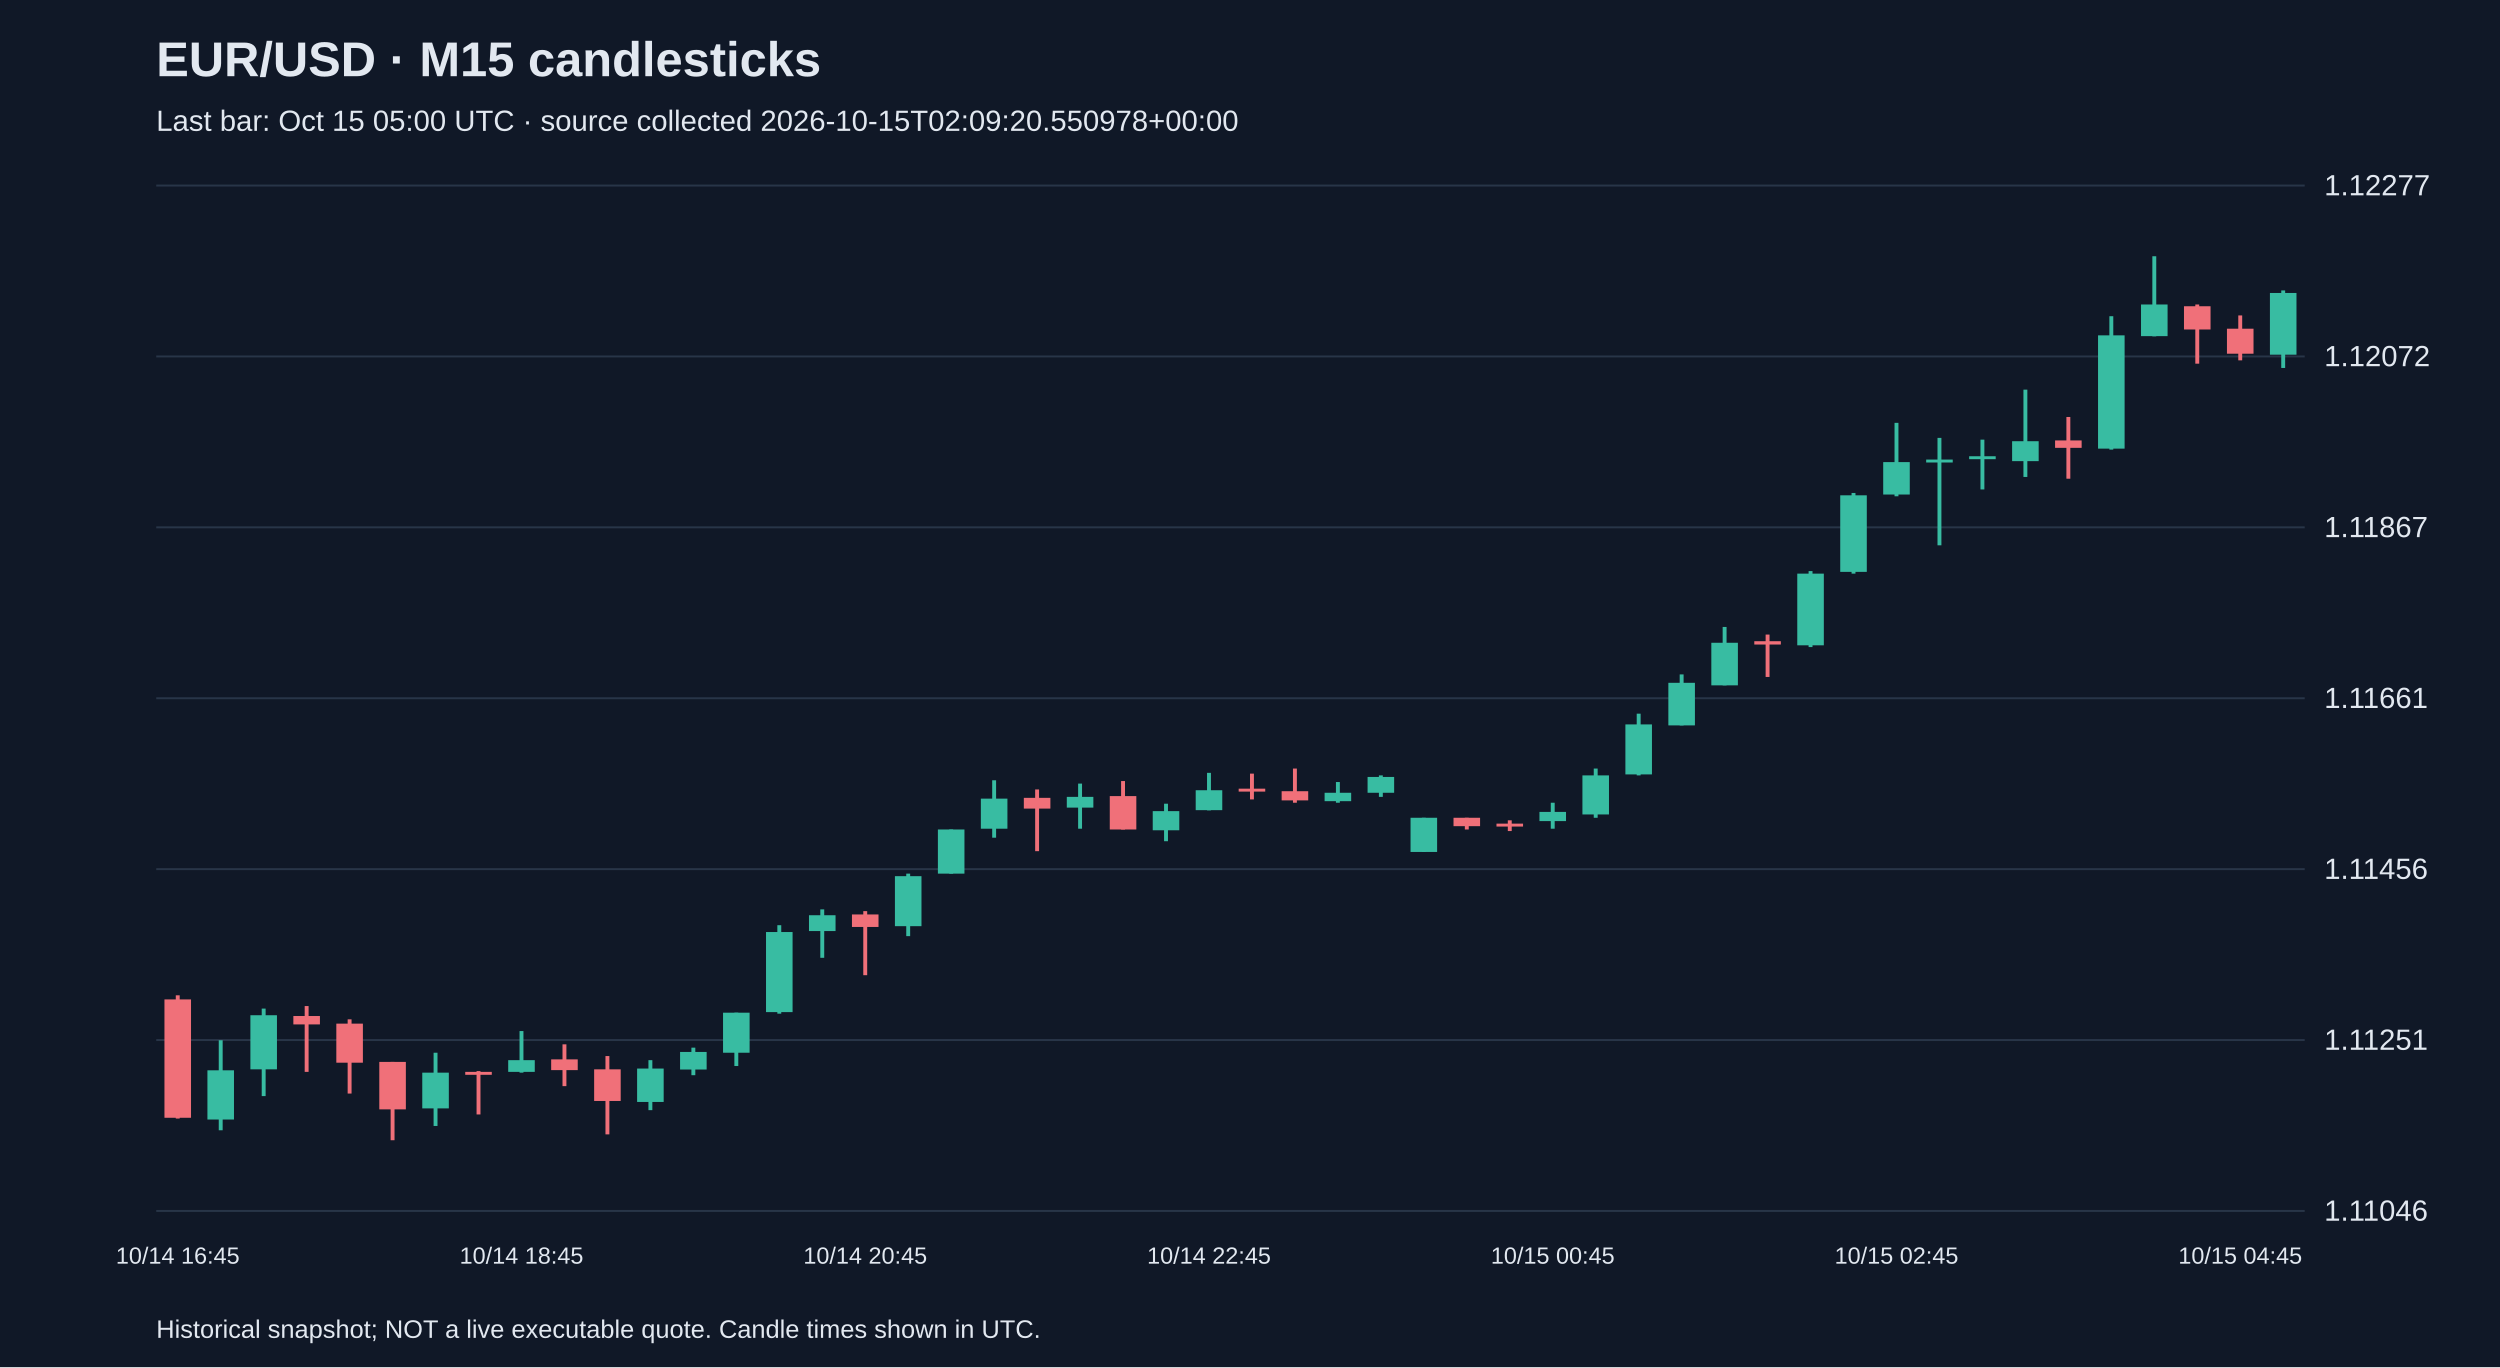
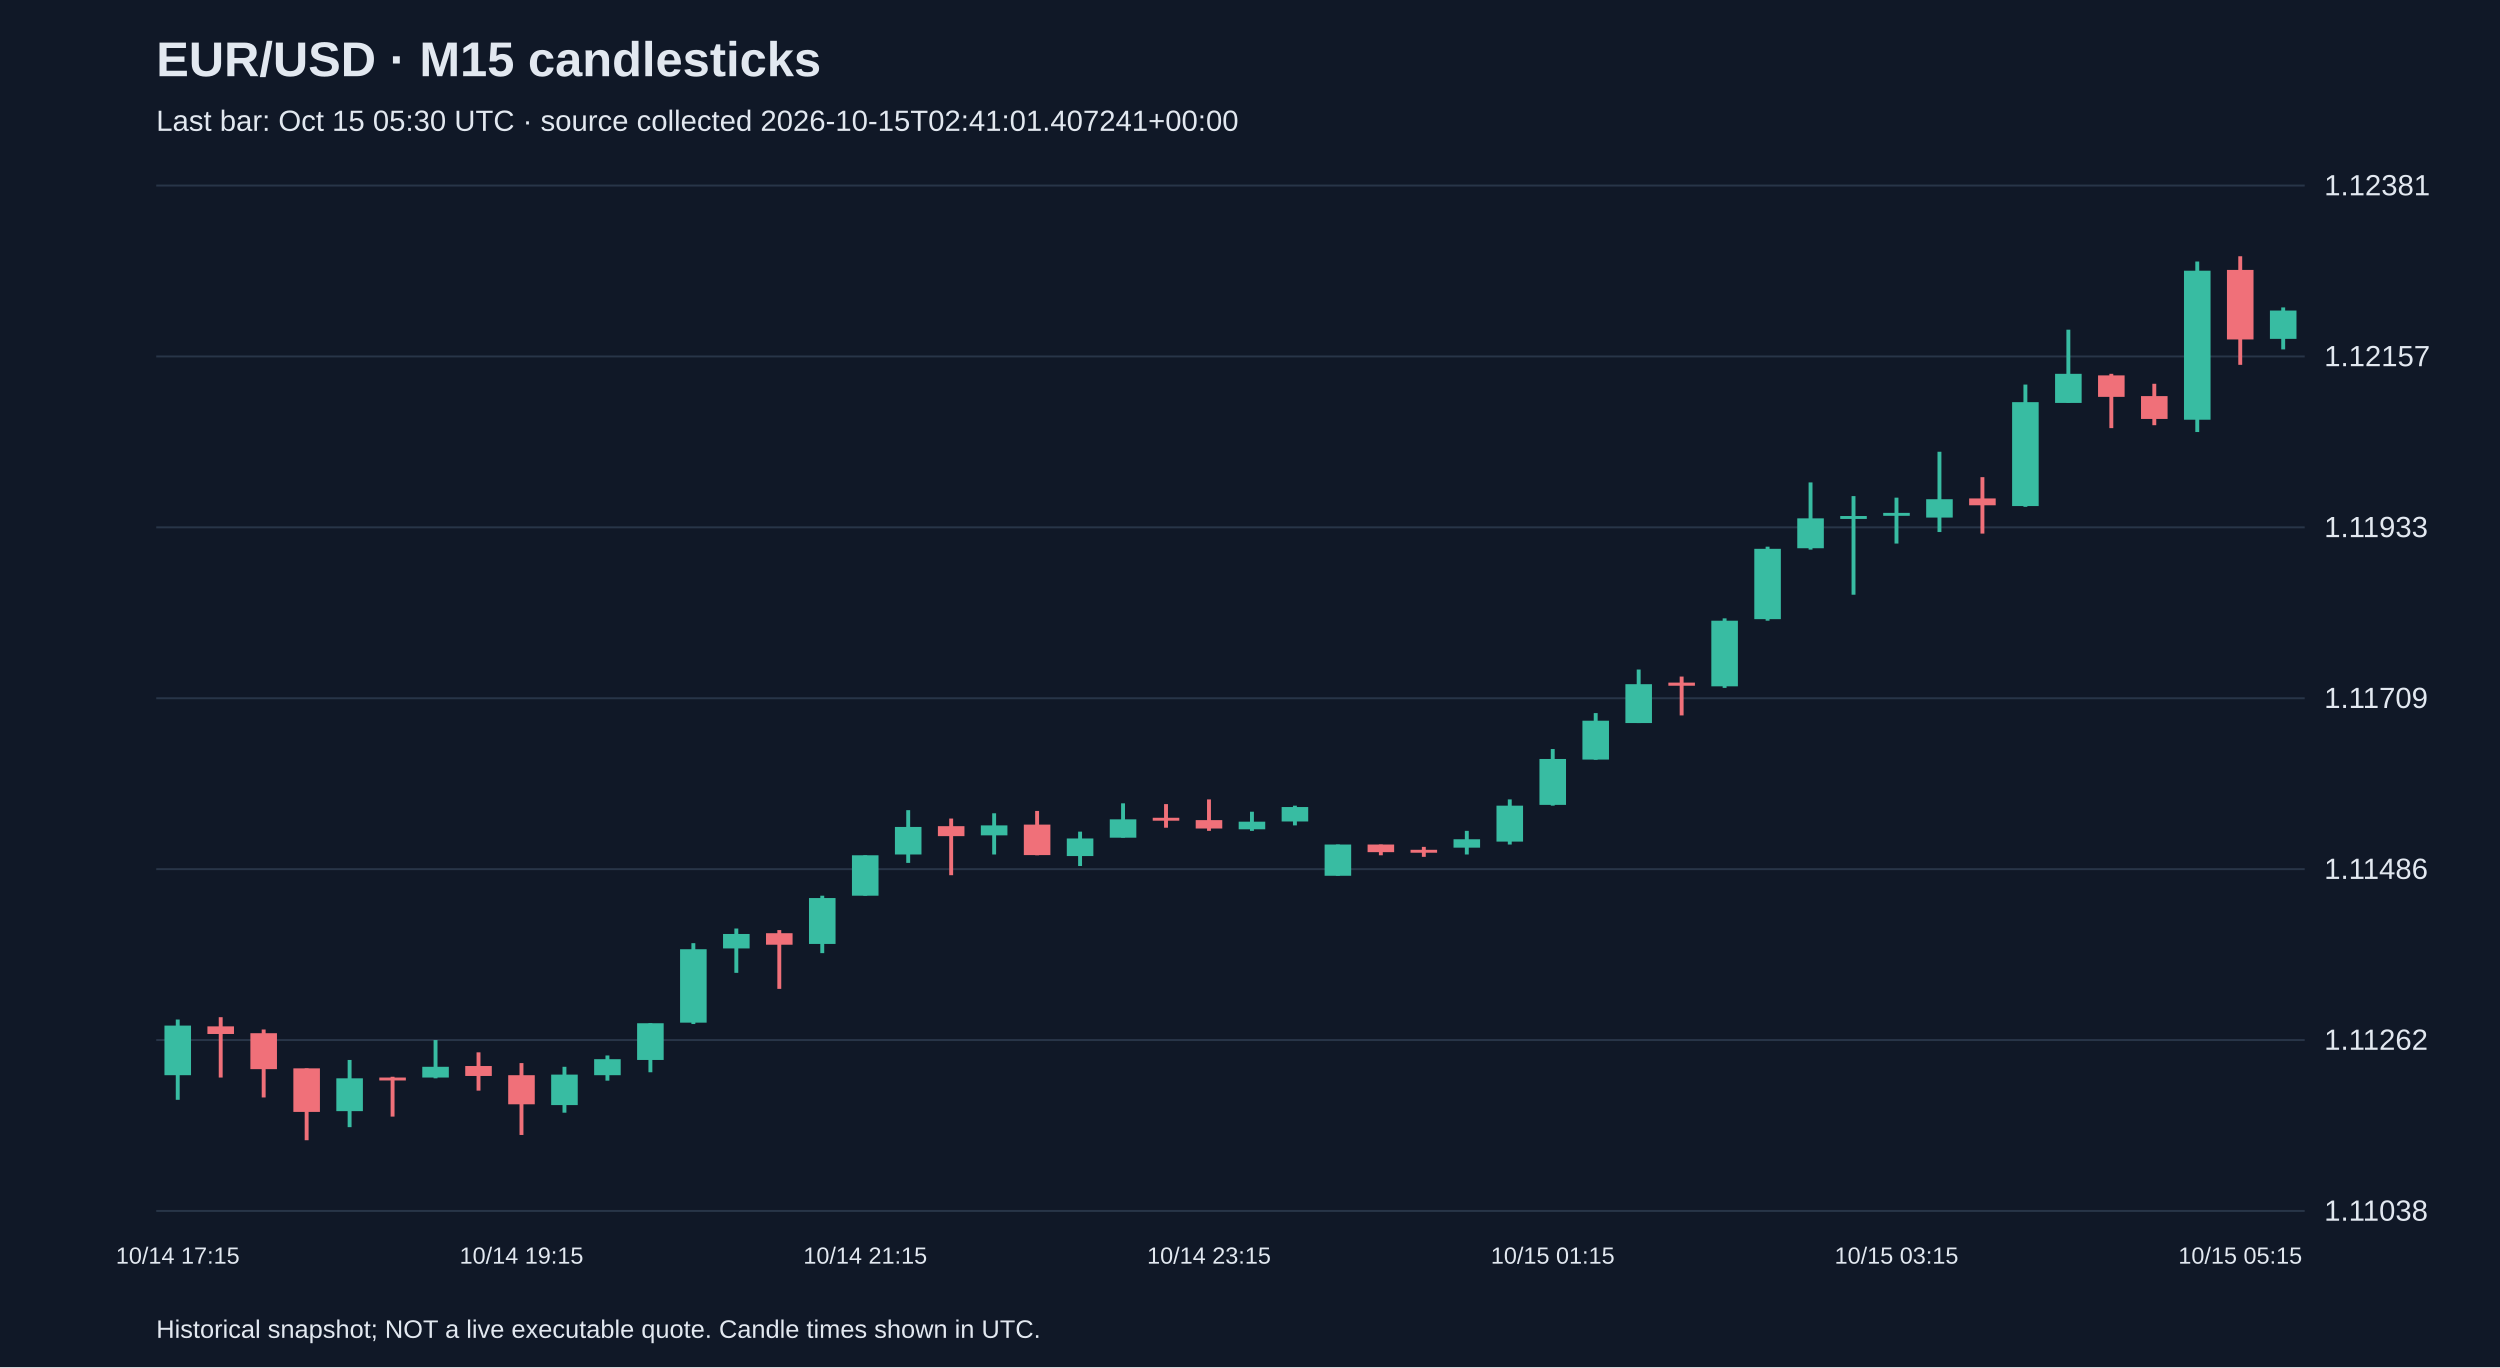
<svg xmlns="http://www.w3.org/2000/svg" viewBox="0 0 1280 700">
  <rect width="100%" height="100%" fill="#101827" />
  <style>text{font-family:Arial,sans-serif;fill:#e2e8f0}</style>
  <text x="80" y="39" font-size="25" font-weight="bold">EUR/USD · M15 candlesticks</text>
-   <text x="80" y="67" font-size="15" fill="#a6b1c5">Last bar: Oct 15 05:00 UTC · source collected 2026-10-15T02:09:20.550978+00:00</text>
+   <text x="80" y="67" font-size="15" fill="#a6b1c5">Last bar: Oct 15 05:30 UTC · source collected 2026-10-15T02:41:01.407241+00:00</text>
  <line x1="80" y1="620.0" x2="1180" y2="620.0" stroke="#283548" />
-   <text x="1190" y="625.0" font-size="15">1.11046</text>
+   <text x="1190" y="625.0" font-size="15">1.11038</text>
  <line x1="80" y1="532.5" x2="1180" y2="532.5" stroke="#283548" />
-   <text x="1190" y="537.5" font-size="15">1.11251</text>
+   <text x="1190" y="537.5" font-size="15">1.11262</text>
  <line x1="80" y1="445.0" x2="1180" y2="445.0" stroke="#283548" />
-   <text x="1190" y="450.0" font-size="15">1.11456</text>
+   <text x="1190" y="450.0" font-size="15">1.11486</text>
  <line x1="80" y1="357.5" x2="1180" y2="357.5" stroke="#283548" />
-   <text x="1190" y="362.5" font-size="15">1.11661</text>
+   <text x="1190" y="362.5" font-size="15">1.11709</text>
  <line x1="80" y1="270.0" x2="1180" y2="270.0" stroke="#283548" />
-   <text x="1190" y="275.0" font-size="15">1.11867</text>
+   <text x="1190" y="275.0" font-size="15">1.11933</text>
  <line x1="80" y1="182.5" x2="1180" y2="182.5" stroke="#283548" />
-   <text x="1190" y="187.5" font-size="15">1.12072</text>
+   <text x="1190" y="187.5" font-size="15">1.12157</text>
  <line x1="80" y1="95.0" x2="1180" y2="95.0" stroke="#283548" />
-   <text x="1190" y="100.0" font-size="15">1.12277</text>
-   <line x1="91.0" y1="509.6" x2="91.0" y2="572.7" stroke="#f07079" stroke-width="2" />
-   <rect x="84.2" y="511.7" width="13.6" height="60.6" fill="#f07079" />
-   <text x="91.0" y="647" text-anchor="middle" font-size="12">10/14 16:45</text>
-   <line x1="113.0" y1="532.6" x2="113.0" y2="578.7" stroke="#38bca2" stroke-width="2" />
-   <rect x="106.2" y="548.0" width="13.6" height="25.2" fill="#38bca2" />
-   <line x1="135.0" y1="516.4" x2="135.0" y2="561.2" stroke="#38bca2" stroke-width="2" />
-   <rect x="128.2" y="519.8" width="13.6" height="27.7" fill="#38bca2" />
-   <line x1="157.0" y1="515.1" x2="157.0" y2="548.8" stroke="#f07079" stroke-width="2" />
-   <rect x="150.2" y="520.2" width="13.6" height="4.3" fill="#f07079" />
-   <line x1="179.0" y1="521.9" x2="179.0" y2="559.9" stroke="#f07079" stroke-width="2" />
-   <rect x="172.2" y="524.1" width="13.6" height="20.0" fill="#f07079" />
-   <line x1="201.0" y1="543.7" x2="201.0" y2="583.8" stroke="#f07079" stroke-width="2" />
-   <rect x="194.2" y="543.7" width="13.6" height="24.3" fill="#f07079" />
-   <line x1="223.0" y1="539.0" x2="223.0" y2="576.5" stroke="#38bca2" stroke-width="2" />
-   <rect x="216.2" y="549.2" width="13.6" height="18.3" fill="#38bca2" />
-   <line x1="245.0" y1="548.4" x2="245.0" y2="570.6" stroke="#f07079" stroke-width="2" />
-   <rect x="238.2" y="548.8" width="13.6" height="1.5" fill="#f07079" />
-   <line x1="267.0" y1="527.9" x2="267.0" y2="549.2" stroke="#38bca2" stroke-width="2" />
-   <rect x="260.2" y="542.8" width="13.6" height="6.0" fill="#38bca2" />
-   <text x="267.0" y="647" text-anchor="middle" font-size="12">10/14 18:45</text>
-   <line x1="289.0" y1="534.7" x2="289.0" y2="556.1" stroke="#f07079" stroke-width="2" />
-   <rect x="282.2" y="542.4" width="13.6" height="5.5" fill="#f07079" />
-   <line x1="311.0" y1="540.7" x2="311.0" y2="580.8" stroke="#f07079" stroke-width="2" />
-   <rect x="304.2" y="547.5" width="13.6" height="16.2" fill="#f07079" />
-   <line x1="333.0" y1="542.8" x2="333.0" y2="568.4" stroke="#38bca2" stroke-width="2" />
-   <rect x="326.2" y="547.1" width="13.6" height="17.1" fill="#38bca2" />
-   <line x1="355.0" y1="536.4" x2="355.0" y2="550.5" stroke="#38bca2" stroke-width="2" />
-   <rect x="348.2" y="538.6" width="13.6" height="9.0" fill="#38bca2" />
-   <line x1="377.0" y1="518.5" x2="377.0" y2="545.8" stroke="#38bca2" stroke-width="2" />
-   <rect x="370.2" y="518.5" width="13.6" height="20.5" fill="#38bca2" />
-   <line x1="399.0" y1="473.7" x2="399.0" y2="519.0" stroke="#38bca2" stroke-width="2" />
-   <rect x="392.2" y="477.2" width="13.6" height="41.0" fill="#38bca2" />
-   <line x1="421.0" y1="465.6" x2="421.0" y2="490.4" stroke="#38bca2" stroke-width="2" />
-   <rect x="414.2" y="468.6" width="13.6" height="8.1" fill="#38bca2" />
-   <line x1="443.0" y1="466.5" x2="443.0" y2="499.3" stroke="#f07079" stroke-width="2" />
-   <rect x="436.2" y="468.2" width="13.6" height="6.4" fill="#f07079" />
-   <text x="443.0" y="647" text-anchor="middle" font-size="12">10/14 20:45</text>
-   <line x1="465.0" y1="447.3" x2="465.0" y2="479.3" stroke="#38bca2" stroke-width="2" />
-   <rect x="458.2" y="448.6" width="13.6" height="25.6" fill="#38bca2" />
-   <line x1="487.0" y1="424.7" x2="487.0" y2="447.3" stroke="#38bca2" stroke-width="2" />
-   <rect x="480.2" y="424.7" width="13.6" height="22.6" fill="#38bca2" />
-   <line x1="509.0" y1="399.5" x2="509.0" y2="428.9" stroke="#38bca2" stroke-width="2" />
-   <rect x="502.2" y="408.9" width="13.6" height="15.4" fill="#38bca2" />
-   <line x1="531.0" y1="404.2" x2="531.0" y2="435.8" stroke="#f07079" stroke-width="2" />
-   <rect x="524.2" y="408.5" width="13.6" height="5.5" fill="#f07079" />
-   <line x1="553.0" y1="401.2" x2="553.0" y2="424.3" stroke="#38bca2" stroke-width="2" />
-   <rect x="546.2" y="408.0" width="13.6" height="5.5" fill="#38bca2" />
-   <line x1="575.0" y1="399.9" x2="575.0" y2="424.7" stroke="#f07079" stroke-width="2" />
-   <rect x="568.2" y="407.6" width="13.6" height="17.1" fill="#f07079" />
-   <line x1="597.0" y1="411.5" x2="597.0" y2="430.7" stroke="#38bca2" stroke-width="2" />
-   <rect x="590.2" y="415.3" width="13.6" height="9.8" fill="#38bca2" />
-   <line x1="619.0" y1="395.7" x2="619.0" y2="414.9" stroke="#38bca2" stroke-width="2" />
-   <rect x="612.2" y="404.6" width="13.6" height="10.2" fill="#38bca2" />
-   <text x="619.0" y="647" text-anchor="middle" font-size="12">10/14 22:45</text>
-   <line x1="641.0" y1="396.1" x2="641.0" y2="409.3" stroke="#f07079" stroke-width="2" />
-   <rect x="634.2" y="403.8" width="13.6" height="1.5" fill="#f07079" />
-   <line x1="663.0" y1="393.5" x2="663.0" y2="411.0" stroke="#f07079" stroke-width="2" />
-   <rect x="656.2" y="405.1" width="13.6" height="4.7" fill="#f07079" />
-   <line x1="685.0" y1="400.4" x2="685.0" y2="411.0" stroke="#38bca2" stroke-width="2" />
-   <rect x="678.2" y="405.9" width="13.6" height="4.3" fill="#38bca2" />
-   <line x1="707.0" y1="397.0" x2="707.0" y2="408.0" stroke="#38bca2" stroke-width="2" />
-   <rect x="700.2" y="397.8" width="13.6" height="8.1" fill="#38bca2" />
-   <line x1="729.0" y1="418.7" x2="729.0" y2="436.2" stroke="#38bca2" stroke-width="2" />
-   <rect x="722.2" y="418.7" width="13.6" height="17.5" fill="#38bca2" />
-   <line x1="751.0" y1="418.7" x2="751.0" y2="424.7" stroke="#f07079" stroke-width="2" />
-   <rect x="744.2" y="418.7" width="13.6" height="4.3" fill="#f07079" />
-   <line x1="773.0" y1="420.0" x2="773.0" y2="425.5" stroke="#f07079" stroke-width="2" />
-   <rect x="766.2" y="421.7" width="13.6" height="1.5" fill="#f07079" />
-   <line x1="795.0" y1="411.0" x2="795.0" y2="424.3" stroke="#38bca2" stroke-width="2" />
-   <rect x="788.2" y="415.7" width="13.6" height="4.7" fill="#38bca2" />
-   <text x="795.0" y="647" text-anchor="middle" font-size="12">10/15 00:45</text>
-   <line x1="817.0" y1="393.5" x2="817.0" y2="418.7" stroke="#38bca2" stroke-width="2" />
-   <rect x="810.2" y="397.0" width="13.6" height="20.0" fill="#38bca2" />
-   <line x1="839.0" y1="365.4" x2="839.0" y2="397.0" stroke="#38bca2" stroke-width="2" />
-   <rect x="832.2" y="370.9" width="13.6" height="25.6" fill="#38bca2" />
-   <line x1="861.0" y1="345.3" x2="861.0" y2="371.4" stroke="#38bca2" stroke-width="2" />
-   <rect x="854.2" y="349.6" width="13.6" height="21.8" fill="#38bca2" />
-   <line x1="883.0" y1="321.0" x2="883.0" y2="350.9" stroke="#38bca2" stroke-width="2" />
-   <rect x="876.2" y="329.1" width="13.6" height="21.8" fill="#38bca2" />
-   <line x1="905.0" y1="324.9" x2="905.0" y2="346.6" stroke="#f07079" stroke-width="2" />
-   <rect x="898.2" y="328.3" width="13.6" height="1.7" fill="#f07079" />
-   <line x1="927.0" y1="292.4" x2="927.0" y2="331.3" stroke="#38bca2" stroke-width="2" />
-   <rect x="920.2" y="293.7" width="13.6" height="36.7" fill="#38bca2" />
-   <line x1="949.0" y1="252.4" x2="949.0" y2="293.7" stroke="#38bca2" stroke-width="2" />
-   <rect x="942.2" y="253.6" width="13.6" height="39.2" fill="#38bca2" />
-   <line x1="971.0" y1="216.5" x2="971.0" y2="254.1" stroke="#38bca2" stroke-width="2" />
-   <rect x="964.2" y="236.6" width="13.6" height="16.6" fill="#38bca2" />
-   <text x="971.0" y="647" text-anchor="middle" font-size="12">10/15 02:45</text>
-   <line x1="993.0" y1="224.2" x2="993.0" y2="279.2" stroke="#38bca2" stroke-width="2" />
-   <rect x="986.2" y="235.3" width="13.6" height="1.5" fill="#38bca2" />
-   <line x1="1015.0" y1="225.1" x2="1015.0" y2="250.6" stroke="#38bca2" stroke-width="2" />
-   <rect x="1008.2" y="233.6" width="13.6" height="1.5" fill="#38bca2" />
-   <line x1="1037.0" y1="199.5" x2="1037.0" y2="244.2" stroke="#38bca2" stroke-width="2" />
-   <rect x="1030.2" y="225.9" width="13.6" height="10.2" fill="#38bca2" />
-   <line x1="1059.0" y1="213.5" x2="1059.0" y2="245.1" stroke="#f07079" stroke-width="2" />
-   <rect x="1052.2" y="225.5" width="13.6" height="3.8" fill="#f07079" />
-   <line x1="1081.0" y1="161.9" x2="1081.0" y2="230.2" stroke="#38bca2" stroke-width="2" />
-   <rect x="1074.2" y="171.7" width="13.6" height="58.0" fill="#38bca2" />
-   <line x1="1103.0" y1="131.2" x2="1103.0" y2="172.2" stroke="#38bca2" stroke-width="2" />
-   <rect x="1096.2" y="155.9" width="13.6" height="16.2" fill="#38bca2" />
-   <line x1="1125.0" y1="155.9" x2="1125.0" y2="186.2" stroke="#f07079" stroke-width="2" />
-   <rect x="1118.2" y="156.8" width="13.6" height="11.9" fill="#f07079" />
-   <line x1="1147.0" y1="161.5" x2="1147.0" y2="184.5" stroke="#f07079" stroke-width="2" />
-   <rect x="1140.2" y="168.3" width="13.6" height="12.8" fill="#f07079" />
-   <text x="1147.0" y="647" text-anchor="middle" font-size="12">10/15 04:45</text>
-   <line x1="1169.0" y1="148.7" x2="1169.0" y2="188.4" stroke="#38bca2" stroke-width="2" />
-   <rect x="1162.2" y="150.0" width="13.6" height="31.6" fill="#38bca2" />
+   <text x="1190" y="100.0" font-size="15">1.12381</text>
+   <line x1="91.0" y1="522.0" x2="91.0" y2="563.1" stroke="#38bca2" stroke-width="2" />
+   <rect x="84.2" y="525.1" width="13.6" height="25.4" fill="#38bca2" />
+   <text x="91.0" y="647" text-anchor="middle" font-size="12">10/14 17:15</text>
+   <line x1="113.0" y1="520.8" x2="113.0" y2="551.7" stroke="#f07079" stroke-width="2" />
+   <rect x="106.2" y="525.5" width="13.6" height="3.9" fill="#f07079" />
+   <line x1="135.0" y1="527.1" x2="135.0" y2="561.9" stroke="#f07079" stroke-width="2" />
+   <rect x="128.2" y="529.0" width="13.6" height="18.4" fill="#f07079" />
+   <line x1="157.0" y1="547.0" x2="157.0" y2="583.8" stroke="#f07079" stroke-width="2" />
+   <rect x="150.2" y="547.0" width="13.6" height="22.3" fill="#f07079" />
+   <line x1="179.0" y1="542.7" x2="179.0" y2="577.1" stroke="#38bca2" stroke-width="2" />
+   <rect x="172.2" y="552.1" width="13.6" height="16.8" fill="#38bca2" />
+   <line x1="201.0" y1="551.3" x2="201.0" y2="571.7" stroke="#f07079" stroke-width="2" />
+   <rect x="194.2" y="551.7" width="13.6" height="1.5" fill="#f07079" />
+   <line x1="223.0" y1="532.5" x2="223.0" y2="552.1" stroke="#38bca2" stroke-width="2" />
+   <rect x="216.2" y="546.2" width="13.6" height="5.5" fill="#38bca2" />
+   <line x1="245.0" y1="538.8" x2="245.0" y2="558.4" stroke="#f07079" stroke-width="2" />
+   <rect x="238.2" y="545.8" width="13.6" height="5.1" fill="#f07079" />
+   <line x1="267.0" y1="544.3" x2="267.0" y2="581.1" stroke="#f07079" stroke-width="2" />
+   <rect x="260.2" y="550.5" width="13.6" height="14.9" fill="#f07079" />
+   <text x="267.0" y="647" text-anchor="middle" font-size="12">10/14 19:15</text>
+   <line x1="289.0" y1="546.2" x2="289.0" y2="569.7" stroke="#38bca2" stroke-width="2" />
+   <rect x="282.2" y="550.2" width="13.6" height="15.6" fill="#38bca2" />
+   <line x1="311.0" y1="540.4" x2="311.0" y2="553.3" stroke="#38bca2" stroke-width="2" />
+   <rect x="304.2" y="542.3" width="13.6" height="8.2" fill="#38bca2" />
+   <line x1="333.0" y1="523.9" x2="333.0" y2="549.0" stroke="#38bca2" stroke-width="2" />
+   <rect x="326.2" y="523.9" width="13.6" height="18.8" fill="#38bca2" />
+   <line x1="355.0" y1="482.9" x2="355.0" y2="524.3" stroke="#38bca2" stroke-width="2" />
+   <rect x="348.2" y="486.0" width="13.6" height="37.6" fill="#38bca2" />
+   <line x1="377.0" y1="475.4" x2="377.0" y2="498.1" stroke="#38bca2" stroke-width="2" />
+   <rect x="370.2" y="478.2" width="13.6" height="7.4" fill="#38bca2" />
+   <line x1="399.0" y1="476.2" x2="399.0" y2="506.3" stroke="#f07079" stroke-width="2" />
+   <rect x="392.2" y="477.8" width="13.6" height="5.9" fill="#f07079" />
+   <line x1="421.0" y1="458.6" x2="421.0" y2="488.0" stroke="#38bca2" stroke-width="2" />
+   <rect x="414.2" y="459.8" width="13.6" height="23.5" fill="#38bca2" />
+   <line x1="443.0" y1="437.9" x2="443.0" y2="458.6" stroke="#38bca2" stroke-width="2" />
+   <rect x="436.2" y="437.9" width="13.6" height="20.7" fill="#38bca2" />
+   <text x="443.0" y="647" text-anchor="middle" font-size="12">10/14 21:15</text>
+   <line x1="465.0" y1="414.8" x2="465.0" y2="441.8" stroke="#38bca2" stroke-width="2" />
+   <rect x="458.2" y="423.4" width="13.6" height="14.1" fill="#38bca2" />
+   <line x1="487.0" y1="419.1" x2="487.0" y2="448.1" stroke="#f07079" stroke-width="2" />
+   <rect x="480.2" y="423.0" width="13.6" height="5.1" fill="#f07079" />
+   <line x1="509.0" y1="416.4" x2="509.0" y2="437.5" stroke="#38bca2" stroke-width="2" />
+   <rect x="502.2" y="422.6" width="13.6" height="5.1" fill="#38bca2" />
+   <line x1="531.0" y1="415.2" x2="531.0" y2="437.9" stroke="#f07079" stroke-width="2" />
+   <rect x="524.2" y="422.2" width="13.6" height="15.6" fill="#f07079" />
+   <line x1="553.0" y1="425.8" x2="553.0" y2="443.4" stroke="#38bca2" stroke-width="2" />
+   <rect x="546.2" y="429.3" width="13.6" height="9.0" fill="#38bca2" />
+   <line x1="575.0" y1="411.3" x2="575.0" y2="428.9" stroke="#38bca2" stroke-width="2" />
+   <rect x="568.2" y="419.5" width="13.6" height="9.4" fill="#38bca2" />
+   <line x1="597.0" y1="411.7" x2="597.0" y2="423.8" stroke="#f07079" stroke-width="2" />
+   <rect x="590.2" y="418.7" width="13.6" height="1.5" fill="#f07079" />
+   <line x1="619.0" y1="409.3" x2="619.0" y2="425.4" stroke="#f07079" stroke-width="2" />
+   <rect x="612.2" y="419.9" width="13.6" height="4.3" fill="#f07079" />
+   <text x="619.0" y="647" text-anchor="middle" font-size="12">10/14 23:15</text>
+   <line x1="641.0" y1="415.6" x2="641.0" y2="425.4" stroke="#38bca2" stroke-width="2" />
+   <rect x="634.2" y="420.7" width="13.6" height="3.9" fill="#38bca2" />
+   <line x1="663.0" y1="412.5" x2="663.0" y2="422.6" stroke="#38bca2" stroke-width="2" />
+   <rect x="656.2" y="413.2" width="13.6" height="7.4" fill="#38bca2" />
+   <line x1="685.0" y1="432.4" x2="685.0" y2="448.4" stroke="#38bca2" stroke-width="2" />
+   <rect x="678.2" y="432.4" width="13.6" height="16.0" fill="#38bca2" />
+   <line x1="707.0" y1="432.4" x2="707.0" y2="437.9" stroke="#f07079" stroke-width="2" />
+   <rect x="700.2" y="432.4" width="13.6" height="3.9" fill="#f07079" />
+   <line x1="729.0" y1="433.6" x2="729.0" y2="438.7" stroke="#f07079" stroke-width="2" />
+   <rect x="722.2" y="435.1" width="13.6" height="1.5" fill="#f07079" />
+   <line x1="751.0" y1="425.4" x2="751.0" y2="437.5" stroke="#38bca2" stroke-width="2" />
+   <rect x="744.2" y="429.7" width="13.6" height="4.3" fill="#38bca2" />
+   <line x1="773.0" y1="409.3" x2="773.0" y2="432.4" stroke="#38bca2" stroke-width="2" />
+   <rect x="766.2" y="412.5" width="13.6" height="18.4" fill="#38bca2" />
+   <line x1="795.0" y1="383.5" x2="795.0" y2="412.5" stroke="#38bca2" stroke-width="2" />
+   <rect x="788.2" y="388.6" width="13.6" height="23.5" fill="#38bca2" />
+   <text x="795.0" y="647" text-anchor="middle" font-size="12">10/15 01:15</text>
+   <line x1="817.0" y1="365.1" x2="817.0" y2="389.0" stroke="#38bca2" stroke-width="2" />
+   <rect x="810.2" y="369.0" width="13.6" height="19.9" fill="#38bca2" />
+   <line x1="839.0" y1="342.8" x2="839.0" y2="370.2" stroke="#38bca2" stroke-width="2" />
+   <rect x="832.2" y="350.3" width="13.6" height="19.9" fill="#38bca2" />
+   <line x1="861.0" y1="346.4" x2="861.0" y2="366.3" stroke="#f07079" stroke-width="2" />
+   <rect x="854.2" y="349.5" width="13.6" height="1.6" fill="#f07079" />
+   <line x1="883.0" y1="316.6" x2="883.0" y2="352.2" stroke="#38bca2" stroke-width="2" />
+   <rect x="876.2" y="317.8" width="13.6" height="33.6" fill="#38bca2" />
+   <line x1="905.0" y1="279.9" x2="905.0" y2="317.8" stroke="#38bca2" stroke-width="2" />
+   <rect x="898.2" y="281.0" width="13.6" height="36.0" fill="#38bca2" />
+   <line x1="927.0" y1="247.0" x2="927.0" y2="281.4" stroke="#38bca2" stroke-width="2" />
+   <rect x="920.2" y="265.4" width="13.6" height="15.3" fill="#38bca2" />
+   <line x1="949.0" y1="254.0" x2="949.0" y2="304.5" stroke="#38bca2" stroke-width="2" />
+   <rect x="942.2" y="264.2" width="13.6" height="1.5" fill="#38bca2" />
+   <line x1="971.0" y1="254.8" x2="971.0" y2="278.3" stroke="#38bca2" stroke-width="2" />
+   <rect x="964.2" y="262.6" width="13.6" height="1.5" fill="#38bca2" />
+   <text x="971.0" y="647" text-anchor="middle" font-size="12">10/15 03:15</text>
+   <line x1="993.0" y1="231.3" x2="993.0" y2="272.4" stroke="#38bca2" stroke-width="2" />
+   <rect x="986.2" y="255.6" width="13.6" height="9.4" fill="#38bca2" />
+   <line x1="1015.0" y1="244.3" x2="1015.0" y2="273.2" stroke="#f07079" stroke-width="2" />
+   <rect x="1008.2" y="255.2" width="13.6" height="3.5" fill="#f07079" />
+   <line x1="1037.0" y1="196.9" x2="1037.0" y2="259.5" stroke="#38bca2" stroke-width="2" />
+   <rect x="1030.2" y="205.9" width="13.6" height="53.2" fill="#38bca2" />
+   <line x1="1059.0" y1="168.8" x2="1059.0" y2="206.3" stroke="#38bca2" stroke-width="2" />
+   <rect x="1052.2" y="191.4" width="13.6" height="14.9" fill="#38bca2" />
+   <line x1="1081.0" y1="191.4" x2="1081.0" y2="219.2" stroke="#f07079" stroke-width="2" />
+   <rect x="1074.2" y="192.2" width="13.6" height="11.0" fill="#f07079" />
+   <line x1="1103.0" y1="196.5" x2="1103.0" y2="217.7" stroke="#f07079" stroke-width="2" />
+   <rect x="1096.2" y="202.8" width="13.6" height="11.7" fill="#f07079" />
+   <line x1="1125.0" y1="133.9" x2="1125.0" y2="221.2" stroke="#38bca2" stroke-width="2" />
+   <rect x="1118.2" y="138.6" width="13.6" height="76.3" fill="#38bca2" />
+   <line x1="1147.0" y1="131.2" x2="1147.0" y2="186.8" stroke="#f07079" stroke-width="2" />
+   <rect x="1140.2" y="138.2" width="13.6" height="35.6" fill="#f07079" />
+   <text x="1147.0" y="647" text-anchor="middle" font-size="12">10/15 05:15</text>
+   <line x1="1169.0" y1="157.4" x2="1169.0" y2="178.9" stroke="#38bca2" stroke-width="2" />
+   <rect x="1162.2" y="159.0" width="13.6" height="14.5" fill="#38bca2" />
  <text x="80" y="685" font-size="13">Historical snapshot; NOT a live executable quote. Candle times shown in UTC.</text>
</svg>
